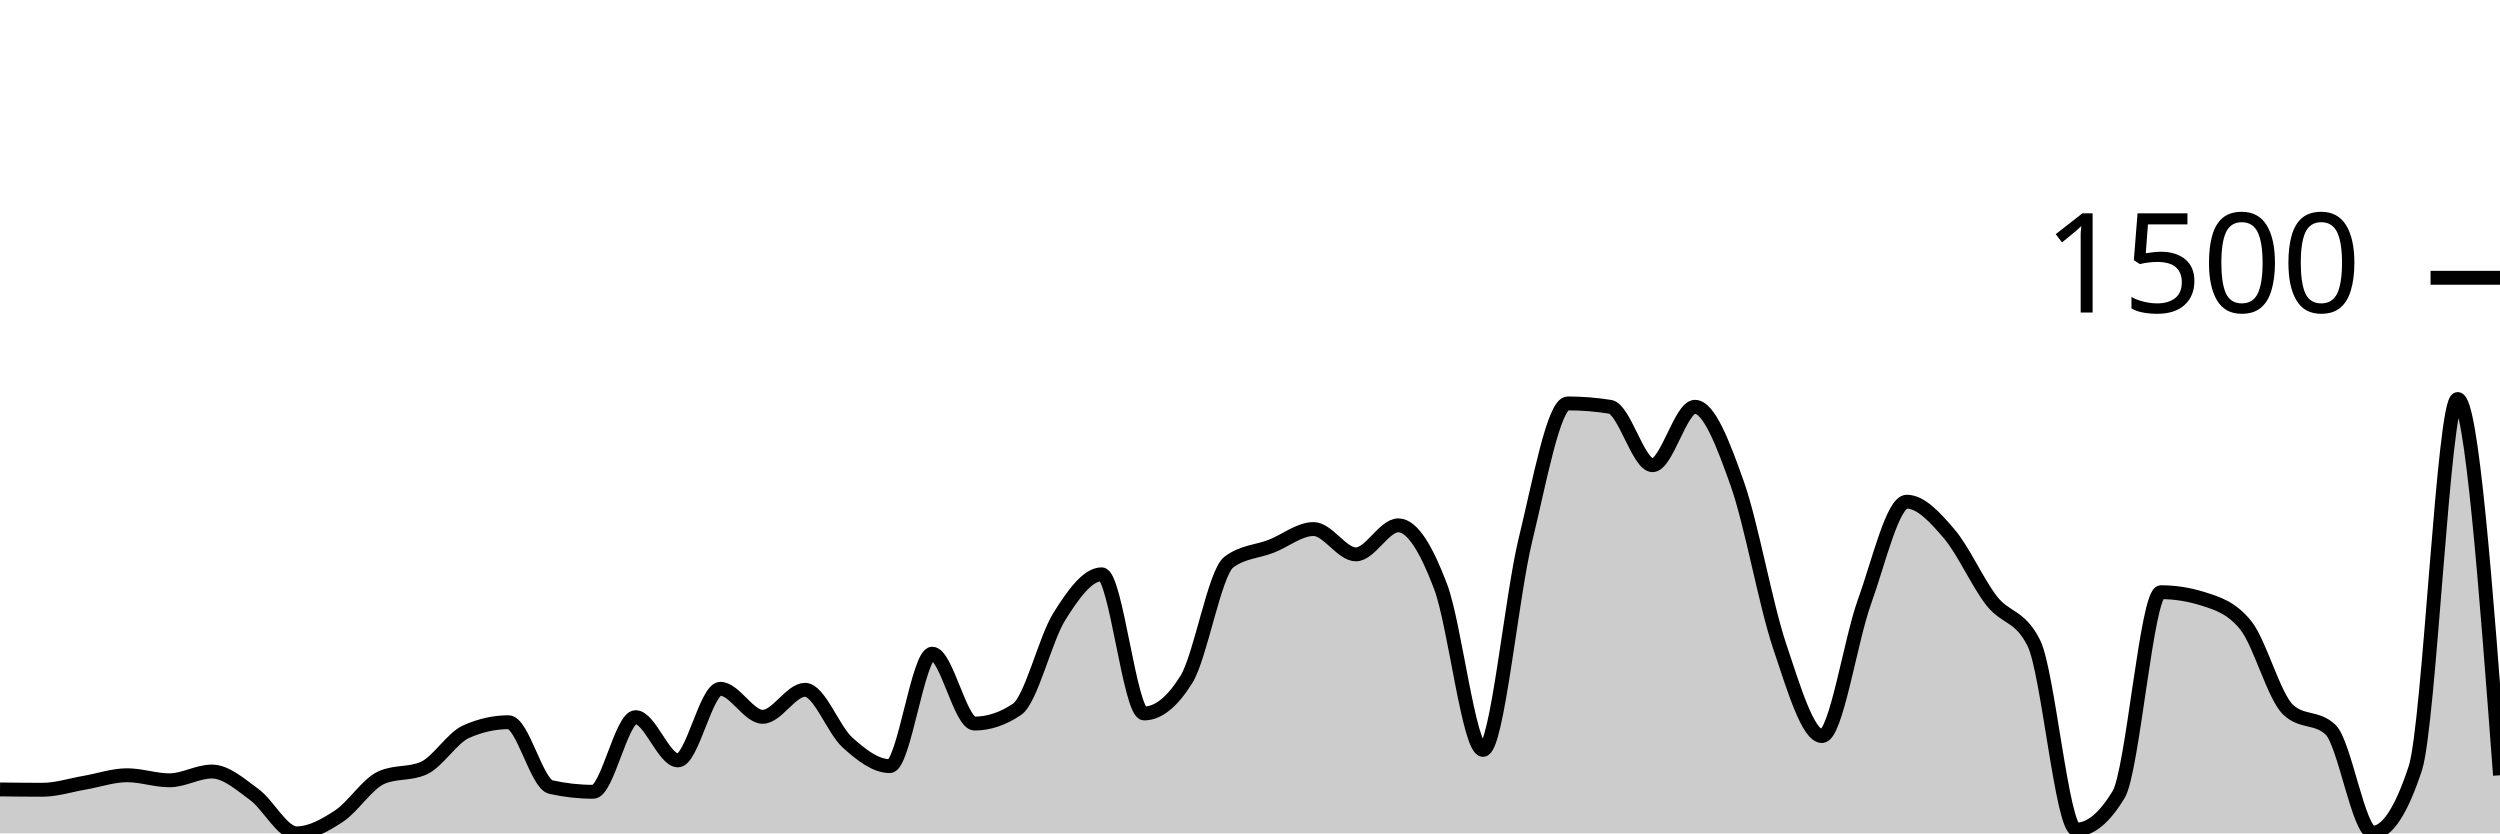
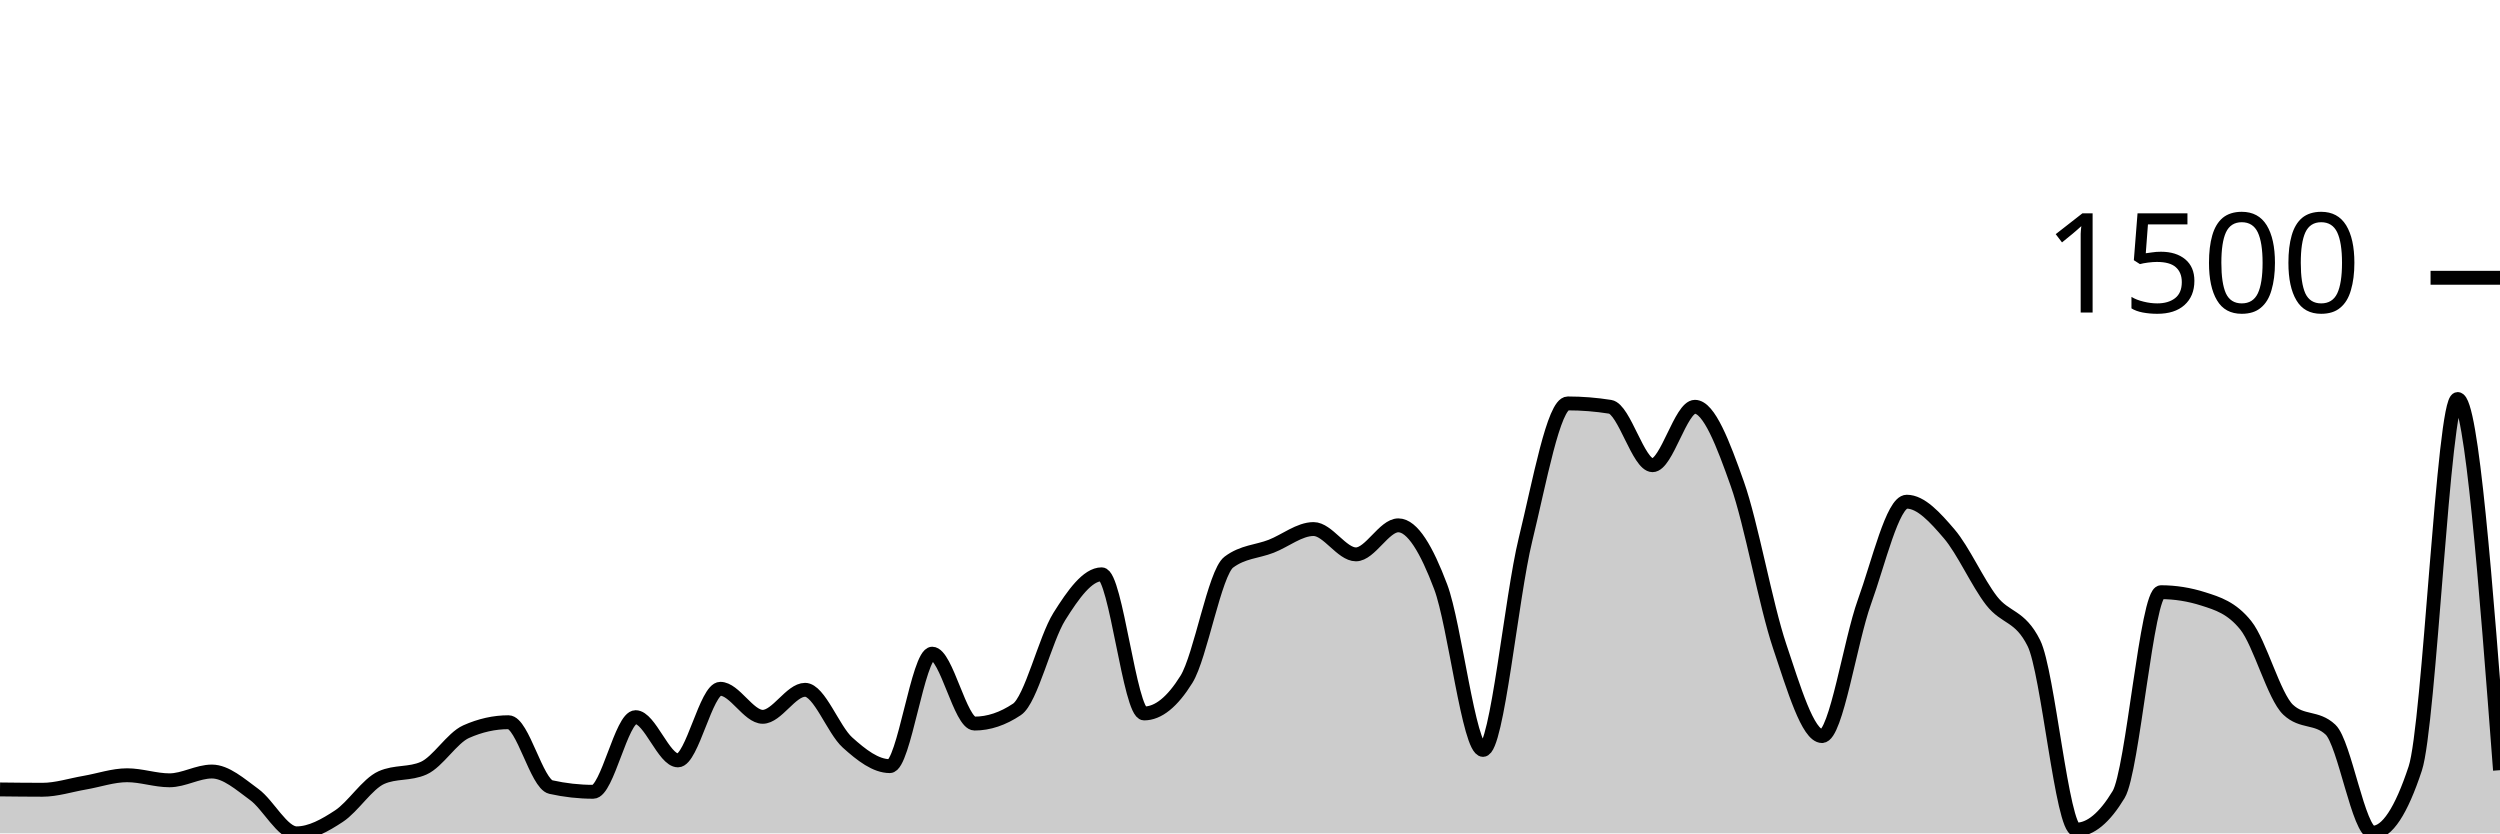
<svg xmlns="http://www.w3.org/2000/svg" viewBox="0 0 180 60">
  <g transform="translate(0,20)">
-     <path class="area" fill="rgba(0, 0, 0, 0.2)" d="M0,36.839C1.017,36.851,2.034,36.863,3.051,36.863C4.068,36.863,5.085,36.527,6.102,36.353C7.119,36.178,8.136,35.818,9.153,35.818C10.169,35.818,11.186,36.182,12.203,36.182C13.22,36.182,14.237,35.55,15.254,35.55C16.271,35.55,17.288,36.462,18.305,37.204C19.322,37.945,20.339,40,21.356,40C22.373,40,23.39,39.429,24.407,38.76C25.424,38.091,26.441,36.442,27.458,35.988C28.475,35.534,29.492,35.761,30.508,35.307C31.525,34.853,32.542,33.135,33.559,32.681C34.576,32.227,35.593,32,36.61,32C37.627,32,38.644,36.442,39.661,36.669C40.678,36.896,41.695,37.009,42.712,37.009C43.729,37.009,44.746,31.635,45.763,31.635C46.78,31.635,47.797,34.748,48.814,34.748C49.831,34.748,50.847,29.593,51.864,29.593C52.881,29.593,53.898,31.611,54.915,31.611C55.932,31.611,56.949,29.666,57.966,29.666C58.983,29.666,60,32.543,61.017,33.459C62.034,34.375,63.051,35.161,64.068,35.161C65.085,35.161,66.102,27.064,67.119,27.064C68.136,27.064,69.153,32.097,70.169,32.097C71.186,32.097,72.203,31.757,73.22,31.076C74.237,30.395,75.254,26.01,76.271,24.389C77.288,22.768,78.305,21.35,79.322,21.35C80.339,21.35,81.356,31.368,82.373,31.368C83.39,31.368,84.407,30.549,85.424,28.912C86.441,27.275,87.458,21.236,88.475,20.474C89.492,19.712,90.508,19.728,91.525,19.331C92.542,18.934,93.559,18.091,94.576,18.091C95.593,18.091,96.61,19.915,97.627,19.915C98.644,19.915,99.661,17.824,100.678,17.824C101.695,17.824,102.712,19.554,103.729,22.249C104.746,24.944,105.763,33.994,106.78,33.994C107.797,33.994,108.814,23.027,109.831,18.869C110.847,14.711,111.864,9.046,112.881,9.046C113.898,9.046,114.915,9.127,115.932,9.289C116.949,9.451,117.966,13.495,118.983,13.495C120,13.495,121.017,9.289,122.034,9.289C123.051,9.289,124.068,11.959,125.085,14.833C126.102,17.706,127.119,23.502,128.136,26.529C129.153,29.556,130.169,32.997,131.186,32.997C132.203,32.997,133.22,26.156,134.237,23.343C135.254,20.531,136.271,16.122,137.288,16.122C138.305,16.122,139.322,17.244,140.339,18.432C141.356,19.619,142.373,21.933,143.39,23.246C144.407,24.559,145.424,24.267,146.441,26.31C147.458,28.353,148.475,39.733,149.492,39.733C150.508,39.733,151.525,38.89,152.542,37.204C153.559,35.518,154.576,22.638,155.593,22.638C156.61,22.638,157.627,22.8,158.644,23.125C159.661,23.449,160.678,23.757,161.695,25.021C162.712,26.286,163.729,30.144,164.746,31.1C165.763,32.057,166.78,31.579,167.797,32.535C168.814,33.491,169.831,39.951,170.847,39.951C171.864,39.951,172.881,38.411,173.898,35.331C174.915,32.251,175.932,8.729,176.949,8.729C177.966,8.729,178.983,22.274,180,35.818L180,40C178.983,40,177.966,40,176.949,40C175.932,40,174.915,40,173.898,40C172.881,40,171.864,40,170.847,40C169.831,40,168.814,40,167.797,40C166.78,40,165.763,40,164.746,40C163.729,40,162.712,40,161.695,40C160.678,40,159.661,40,158.644,40C157.627,40,156.61,40,155.593,40C154.576,40,153.559,40,152.542,40C151.525,40,150.508,40,149.492,40C148.475,40,147.458,40,146.441,40C145.424,40,144.407,40,143.39,40C142.373,40,141.356,40,140.339,40C139.322,40,138.305,40,137.288,40C136.271,40,135.254,40,134.237,40C133.22,40,132.203,40,131.186,40C130.169,40,129.153,40,128.136,40C127.119,40,126.102,40,125.085,40C124.068,40,123.051,40,122.034,40C121.017,40,120,40,118.983,40C117.966,40,116.949,40,115.932,40C114.915,40,113.898,40,112.881,40C111.864,40,110.847,40,109.831,40C108.814,40,107.797,40,106.78,40C105.763,40,104.746,40,103.729,40C102.712,40,101.695,40,100.678,40C99.661,40,98.644,40,97.627,40C96.61,40,95.593,40,94.576,40C93.559,40,92.542,40,91.525,40C90.508,40,89.492,40,88.475,40C87.458,40,86.441,40,85.424,40C84.407,40,83.39,40,82.373,40C81.356,40,80.339,40,79.322,40C78.305,40,77.288,40,76.271,40C75.254,40,74.237,40,73.22,40C72.203,40,71.186,40,70.169,40C69.153,40,68.136,40,67.119,40C66.102,40,65.085,40,64.068,40C63.051,40,62.034,40,61.017,40C60,40,58.983,40,57.966,40C56.949,40,55.932,40,54.915,40C53.898,40,52.881,40,51.864,40C50.847,40,49.831,40,48.814,40C47.797,40,46.78,40,45.763,40C44.746,40,43.729,40,42.712,40C41.695,40,40.678,40,39.661,40C38.644,40,37.627,40,36.61,40C35.593,40,34.576,40,33.559,40C32.542,40,31.525,40,30.508,40C29.492,40,28.475,40,27.458,40C26.441,40,25.424,40,24.407,40C23.39,40,22.373,40,21.356,40C20.339,40,19.322,40,18.305,40C17.288,40,16.271,40,15.254,40C14.237,40,13.22,40,12.203,40C11.186,40,10.169,40,9.153,40C8.136,40,7.119,40,6.102,40C5.085,40,4.068,40,3.051,40C2.034,40,1.017,40,0,40Z" />
-     <path class="line" stroke="black" fill="none" d="M0,36.839C1.017,36.851,2.034,36.863,3.051,36.863C4.068,36.863,5.085,36.527,6.102,36.353C7.119,36.178,8.136,35.818,9.153,35.818C10.169,35.818,11.186,36.182,12.203,36.182C13.22,36.182,14.237,35.55,15.254,35.55C16.271,35.55,17.288,36.462,18.305,37.204C19.322,37.945,20.339,40,21.356,40C22.373,40,23.39,39.429,24.407,38.76C25.424,38.091,26.441,36.442,27.458,35.988C28.475,35.534,29.492,35.761,30.508,35.307C31.525,34.853,32.542,33.135,33.559,32.681C34.576,32.227,35.593,32,36.61,32C37.627,32,38.644,36.442,39.661,36.669C40.678,36.896,41.695,37.009,42.712,37.009C43.729,37.009,44.746,31.635,45.763,31.635C46.78,31.635,47.797,34.748,48.814,34.748C49.831,34.748,50.847,29.593,51.864,29.593C52.881,29.593,53.898,31.611,54.915,31.611C55.932,31.611,56.949,29.666,57.966,29.666C58.983,29.666,60,32.543,61.017,33.459C62.034,34.375,63.051,35.161,64.068,35.161C65.085,35.161,66.102,27.064,67.119,27.064C68.136,27.064,69.153,32.097,70.169,32.097C71.186,32.097,72.203,31.757,73.22,31.076C74.237,30.395,75.254,26.01,76.271,24.389C77.288,22.768,78.305,21.35,79.322,21.35C80.339,21.35,81.356,31.368,82.373,31.368C83.39,31.368,84.407,30.549,85.424,28.912C86.441,27.275,87.458,21.236,88.475,20.474C89.492,19.712,90.508,19.728,91.525,19.331C92.542,18.934,93.559,18.091,94.576,18.091C95.593,18.091,96.61,19.915,97.627,19.915C98.644,19.915,99.661,17.824,100.678,17.824C101.695,17.824,102.712,19.554,103.729,22.249C104.746,24.944,105.763,33.994,106.78,33.994C107.797,33.994,108.814,23.027,109.831,18.869C110.847,14.711,111.864,9.046,112.881,9.046C113.898,9.046,114.915,9.127,115.932,9.289C116.949,9.451,117.966,13.495,118.983,13.495C120,13.495,121.017,9.289,122.034,9.289C123.051,9.289,124.068,11.959,125.085,14.833C126.102,17.706,127.119,23.502,128.136,26.529C129.153,29.556,130.169,32.997,131.186,32.997C132.203,32.997,133.22,26.156,134.237,23.343C135.254,20.531,136.271,16.122,137.288,16.122C138.305,16.122,139.322,17.244,140.339,18.432C141.356,19.619,142.373,21.933,143.39,23.246C144.407,24.559,145.424,24.267,146.441,26.31C147.458,28.353,148.475,39.733,149.492,39.733C150.508,39.733,151.525,38.89,152.542,37.204C153.559,35.518,154.576,22.638,155.593,22.638C156.61,22.638,157.627,22.8,158.644,23.125C159.661,23.449,160.678,23.757,161.695,25.021C162.712,26.286,163.729,30.144,164.746,31.1C165.763,32.057,166.78,31.579,167.797,32.535C168.814,33.491,169.831,39.951,170.847,39.951C171.864,39.951,172.881,38.411,173.898,35.331C174.915,32.251,175.932,8.729,176.949,8.729C177.966,8.729,178.983,22.274,180,35.818" />
+     <path class="area" fill="rgba(0, 0, 0, 0.2)" d="M0,36.839C1.017,36.851,2.034,36.863,3.051,36.863C4.068,36.863,5.085,36.527,6.102,36.353C7.119,36.178,8.136,35.818,9.153,35.818C10.169,35.818,11.186,36.182,12.203,36.182C13.22,36.182,14.237,35.55,15.254,35.55C16.271,35.55,17.288,36.462,18.305,37.204C19.322,37.945,20.339,40,21.356,40C22.373,40,23.39,39.429,24.407,38.76C25.424,38.091,26.441,36.442,27.458,35.988C28.475,35.534,29.492,35.761,30.508,35.307C31.525,34.853,32.542,33.135,33.559,32.681C34.576,32.227,35.593,32,36.61,32C37.627,32,38.644,36.442,39.661,36.669C40.678,36.896,41.695,37.009,42.712,37.009C43.729,37.009,44.746,31.635,45.763,31.635C46.78,31.635,47.797,34.748,48.814,34.748C49.831,34.748,50.847,29.593,51.864,29.593C52.881,29.593,53.898,31.611,54.915,31.611C55.932,31.611,56.949,29.666,57.966,29.666C58.983,29.666,60,32.543,61.017,33.459C62.034,34.375,63.051,35.161,64.068,35.161C65.085,35.161,66.102,27.064,67.119,27.064C68.136,27.064,69.153,32.097,70.169,32.097C71.186,32.097,72.203,31.757,73.22,31.076C74.237,30.395,75.254,26.01,76.271,24.389C77.288,22.768,78.305,21.35,79.322,21.35C80.339,21.35,81.356,31.368,82.373,31.368C83.39,31.368,84.407,30.549,85.424,28.912C86.441,27.275,87.458,21.236,88.475,20.474C89.492,19.712,90.508,19.728,91.525,19.331C92.542,18.934,93.559,18.091,94.576,18.091C95.593,18.091,96.61,19.915,97.627,19.915C98.644,19.915,99.661,17.824,100.678,17.824C101.695,17.824,102.712,19.554,103.729,22.249C104.746,24.944,105.763,33.994,106.78,33.994C107.797,33.994,108.814,23.027,109.831,18.869C110.847,14.711,111.864,9.046,112.881,9.046C113.898,9.046,114.915,9.127,115.932,9.289C116.949,9.451,117.966,13.495,118.983,13.495C120,13.495,121.017,9.289,122.034,9.289C123.051,9.289,124.068,11.959,125.085,14.833C126.102,17.706,127.119,23.502,128.136,26.529C129.153,29.556,130.169,32.997,131.186,32.997C132.203,32.997,133.22,26.156,134.237,23.343C135.254,20.531,136.271,16.122,137.288,16.122C138.305,16.122,139.322,17.244,140.339,18.432C141.356,19.619,142.373,21.933,143.39,23.246C144.407,24.559,145.424,24.267,146.441,26.31C147.458,28.353,148.475,39.733,149.492,39.733C150.508,39.733,151.525,38.89,152.542,37.204C153.559,35.518,154.576,22.638,155.593,22.638C156.61,22.638,157.627,22.8,158.644,23.125C159.661,23.449,160.678,23.757,161.695,25.021C162.712,26.286,163.729,30.144,164.746,31.1C165.763,32.057,166.78,31.579,167.797,32.535C168.814,33.491,169.831,39.951,170.847,39.951C171.864,39.951,172.881,38.411,173.898,35.331C174.915,32.251,175.932,8.729,176.949,8.729C177.966,8.729,178.983,22.091,180,35.453L180,40C178.983,40,177.966,40,176.949,40C175.932,40,174.915,40,173.898,40C172.881,40,171.864,40,170.847,40C169.831,40,168.814,40,167.797,40C166.78,40,165.763,40,164.746,40C163.729,40,162.712,40,161.695,40C160.678,40,159.661,40,158.644,40C157.627,40,156.61,40,155.593,40C154.576,40,153.559,40,152.542,40C151.525,40,150.508,40,149.492,40C148.475,40,147.458,40,146.441,40C145.424,40,144.407,40,143.39,40C142.373,40,141.356,40,140.339,40C139.322,40,138.305,40,137.288,40C136.271,40,135.254,40,134.237,40C133.22,40,132.203,40,131.186,40C130.169,40,129.153,40,128.136,40C127.119,40,126.102,40,125.085,40C124.068,40,123.051,40,122.034,40C121.017,40,120,40,118.983,40C117.966,40,116.949,40,115.932,40C114.915,40,113.898,40,112.881,40C111.864,40,110.847,40,109.831,40C108.814,40,107.797,40,106.78,40C105.763,40,104.746,40,103.729,40C102.712,40,101.695,40,100.678,40C99.661,40,98.644,40,97.627,40C96.61,40,95.593,40,94.576,40C93.559,40,92.542,40,91.525,40C90.508,40,89.492,40,88.475,40C87.458,40,86.441,40,85.424,40C84.407,40,83.39,40,82.373,40C81.356,40,80.339,40,79.322,40C78.305,40,77.288,40,76.271,40C75.254,40,74.237,40,73.22,40C72.203,40,71.186,40,70.169,40C69.153,40,68.136,40,67.119,40C66.102,40,65.085,40,64.068,40C63.051,40,62.034,40,61.017,40C60,40,58.983,40,57.966,40C56.949,40,55.932,40,54.915,40C53.898,40,52.881,40,51.864,40C50.847,40,49.831,40,48.814,40C47.797,40,46.78,40,45.763,40C44.746,40,43.729,40,42.712,40C41.695,40,40.678,40,39.661,40C38.644,40,37.627,40,36.61,40C35.593,40,34.576,40,33.559,40C32.542,40,31.525,40,30.508,40C29.492,40,28.475,40,27.458,40C26.441,40,25.424,40,24.407,40C23.39,40,22.373,40,21.356,40C20.339,40,19.322,40,18.305,40C17.288,40,16.271,40,15.254,40C14.237,40,13.22,40,12.203,40C11.186,40,10.169,40,9.153,40C8.136,40,7.119,40,6.102,40C5.085,40,4.068,40,3.051,40C2.034,40,1.017,40,0,40Z" />
+     <path class="line" stroke="black" fill="none" d="M0,36.839C1.017,36.851,2.034,36.863,3.051,36.863C4.068,36.863,5.085,36.527,6.102,36.353C7.119,36.178,8.136,35.818,9.153,35.818C10.169,35.818,11.186,36.182,12.203,36.182C13.22,36.182,14.237,35.55,15.254,35.55C16.271,35.55,17.288,36.462,18.305,37.204C19.322,37.945,20.339,40,21.356,40C22.373,40,23.39,39.429,24.407,38.76C25.424,38.091,26.441,36.442,27.458,35.988C28.475,35.534,29.492,35.761,30.508,35.307C31.525,34.853,32.542,33.135,33.559,32.681C34.576,32.227,35.593,32,36.61,32C37.627,32,38.644,36.442,39.661,36.669C40.678,36.896,41.695,37.009,42.712,37.009C43.729,37.009,44.746,31.635,45.763,31.635C46.78,31.635,47.797,34.748,48.814,34.748C49.831,34.748,50.847,29.593,51.864,29.593C52.881,29.593,53.898,31.611,54.915,31.611C55.932,31.611,56.949,29.666,57.966,29.666C58.983,29.666,60,32.543,61.017,33.459C62.034,34.375,63.051,35.161,64.068,35.161C65.085,35.161,66.102,27.064,67.119,27.064C68.136,27.064,69.153,32.097,70.169,32.097C71.186,32.097,72.203,31.757,73.22,31.076C74.237,30.395,75.254,26.01,76.271,24.389C77.288,22.768,78.305,21.35,79.322,21.35C80.339,21.35,81.356,31.368,82.373,31.368C83.39,31.368,84.407,30.549,85.424,28.912C86.441,27.275,87.458,21.236,88.475,20.474C89.492,19.712,90.508,19.728,91.525,19.331C92.542,18.934,93.559,18.091,94.576,18.091C95.593,18.091,96.61,19.915,97.627,19.915C98.644,19.915,99.661,17.824,100.678,17.824C101.695,17.824,102.712,19.554,103.729,22.249C104.746,24.944,105.763,33.994,106.78,33.994C107.797,33.994,108.814,23.027,109.831,18.869C110.847,14.711,111.864,9.046,112.881,9.046C113.898,9.046,114.915,9.127,115.932,9.289C116.949,9.451,117.966,13.495,118.983,13.495C120,13.495,121.017,9.289,122.034,9.289C123.051,9.289,124.068,11.959,125.085,14.833C126.102,17.706,127.119,23.502,128.136,26.529C129.153,29.556,130.169,32.997,131.186,32.997C132.203,32.997,133.22,26.156,134.237,23.343C135.254,20.531,136.271,16.122,137.288,16.122C138.305,16.122,139.322,17.244,140.339,18.432C141.356,19.619,142.373,21.933,143.39,23.246C144.407,24.559,145.424,24.267,146.441,26.31C147.458,28.353,148.475,39.733,149.492,39.733C150.508,39.733,151.525,38.89,152.542,37.204C153.559,35.518,154.576,22.638,155.593,22.638C156.61,22.638,157.627,22.8,158.644,23.125C159.661,23.449,160.678,23.757,161.695,25.021C162.712,26.286,163.729,30.144,164.746,31.1C165.763,32.057,166.78,31.579,167.797,32.535C168.814,33.491,169.831,39.951,170.847,39.951C171.864,39.951,172.881,38.411,173.898,35.331C174.915,32.251,175.932,8.729,176.949,8.729C177.966,8.729,178.983,22.091,180,35.453" />
    <path class="axis-ceiling" stroke-width="1" stroke="black" fill="none" d="M175,0L180,0" />
    <text class="axis-ceiling-label" font-family="sans-serif" text-anchor="end" font-size="10px" x="170" y="2.5">1500</text>
  </g>
</svg>
